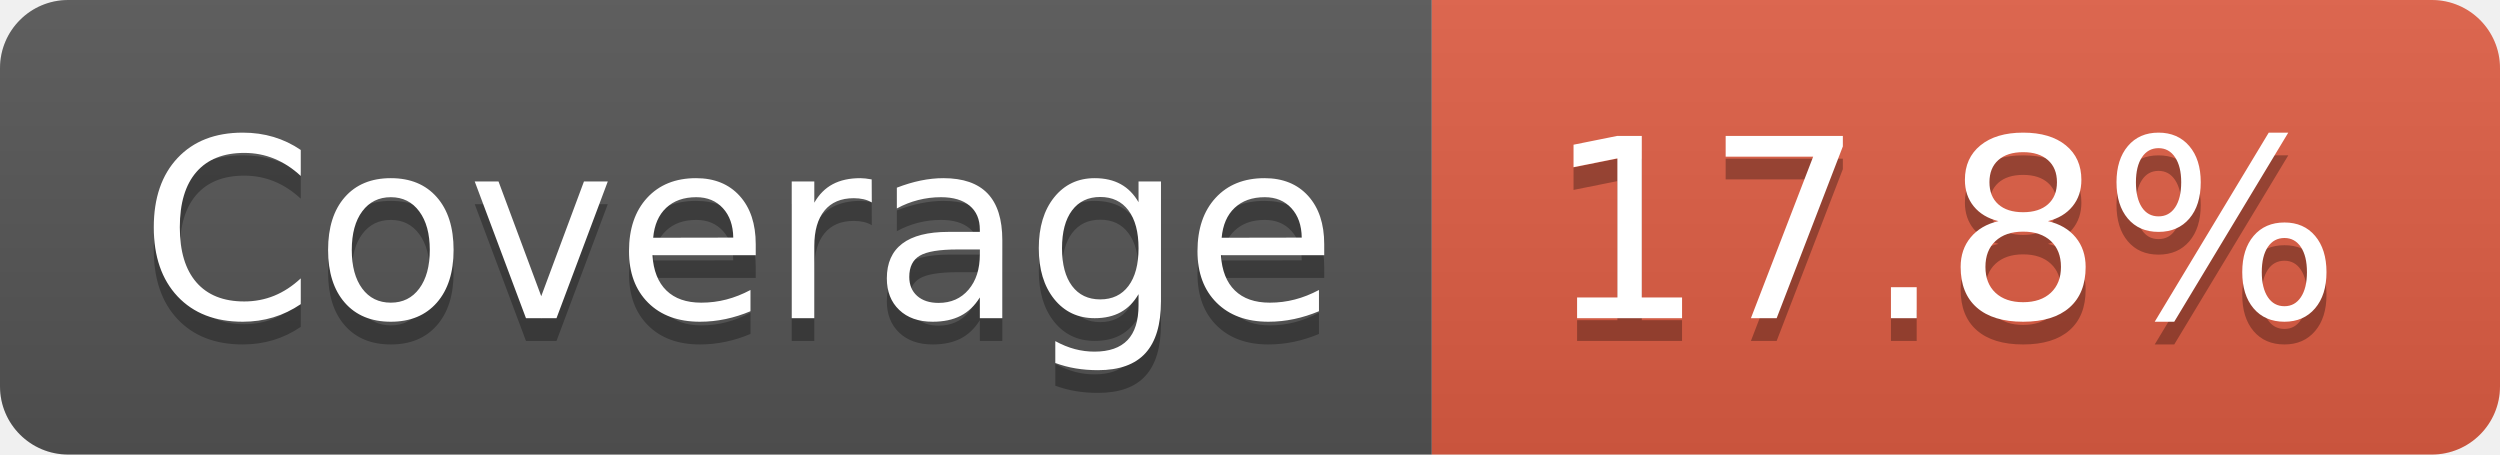
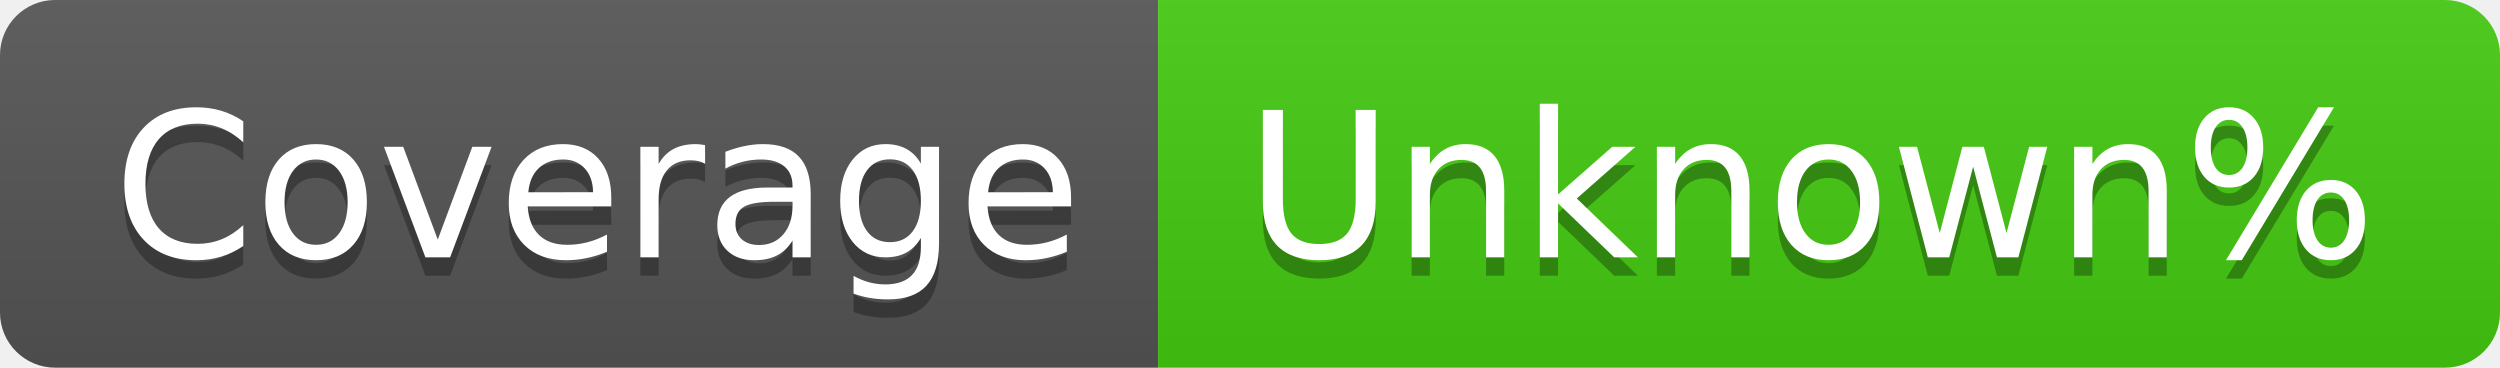
- <svg xmlns="http://www.w3.org/2000/svg" width="110" height="20" role="img" aria-label="Coverage: 17.8%">
+ <svg xmlns="http://www.w3.org/2000/svg" width="136" height="20" role="img" aria-label="Coverage: Unknown%">
  <linearGradient id="s" x2="0" y2="100%">
    <stop offset="0" stop-color="#bbb" stop-opacity=".1" />
    <stop offset="1" stop-opacity=".1" />
  </linearGradient>
  <clipPath id="r">
-     <rect width="110" height="20" rx="3" fill="#fff" />
+     <rect width="136" height="20" rx="3" fill="#fff" />
  </clipPath>
  <g clip-path="url(#r)">
    <rect width="63" height="20" fill="#555" />
-     <rect x="63" width="47" height="20" fill="#e05d44" />
-     <rect width="110" height="20" fill="url(#s)" />
+     <rect x="63" width="73" height="20" fill="#4c1" />
+     <rect width="136" height="20" fill="url(#s)" />
  </g>
  <g fill="#fff" text-anchor="middle" font-family="Verdana,Geneva,DejaVu Sans,sans-serif" text-rendering="geometricPrecision" font-size="110">
    <text aria-hidden="true" x="325" y="150" fill="#010101" fill-opacity=".3" transform="scale(.1)" textLength="530">Coverage</text>
    <text x="325" y="140" transform="scale(.1)" fill="#fff" textLength="530">Coverage</text>
-     <text aria-hidden="true" x="855" y="150" fill="#010101" fill-opacity=".3" transform="scale(.1)" textLength="370">17.8%</text>
-     <text x="855" y="140" transform="scale(.1)" fill="#fff" textLength="370">17.8%</text>
+     <text aria-hidden="true" x="985" y="150" fill="#010101" fill-opacity=".3" transform="scale(.1)" textLength="630">Unknown%</text>
+     <text x="985" y="140" transform="scale(.1)" fill="#fff" textLength="630">Unknown%</text>
  </g>
</svg>
